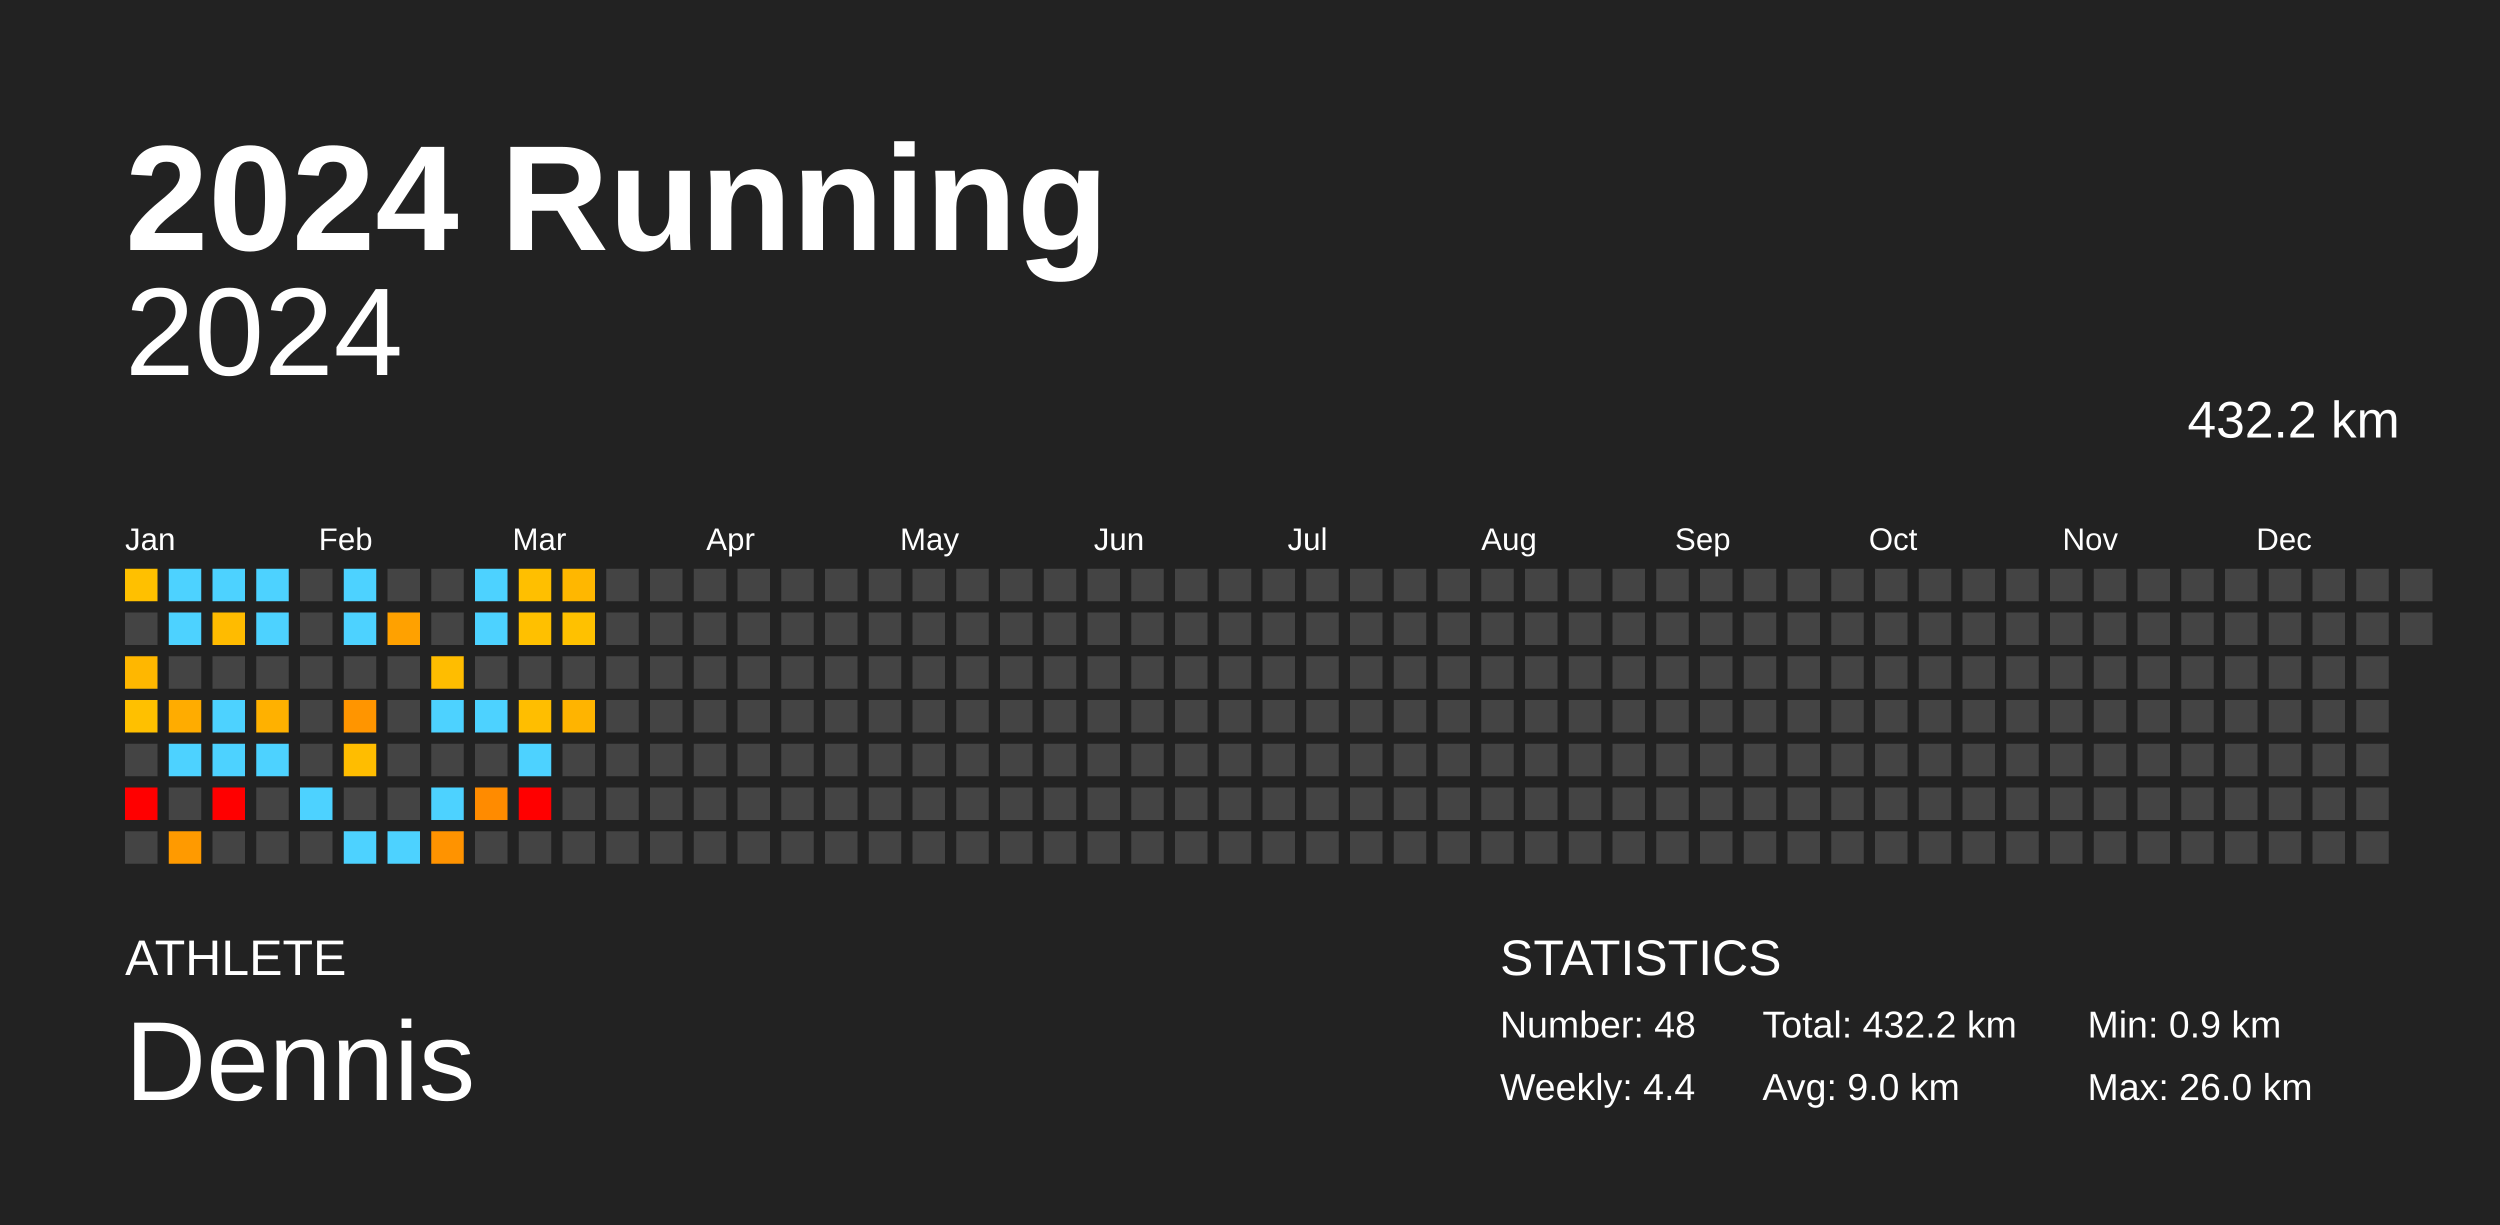
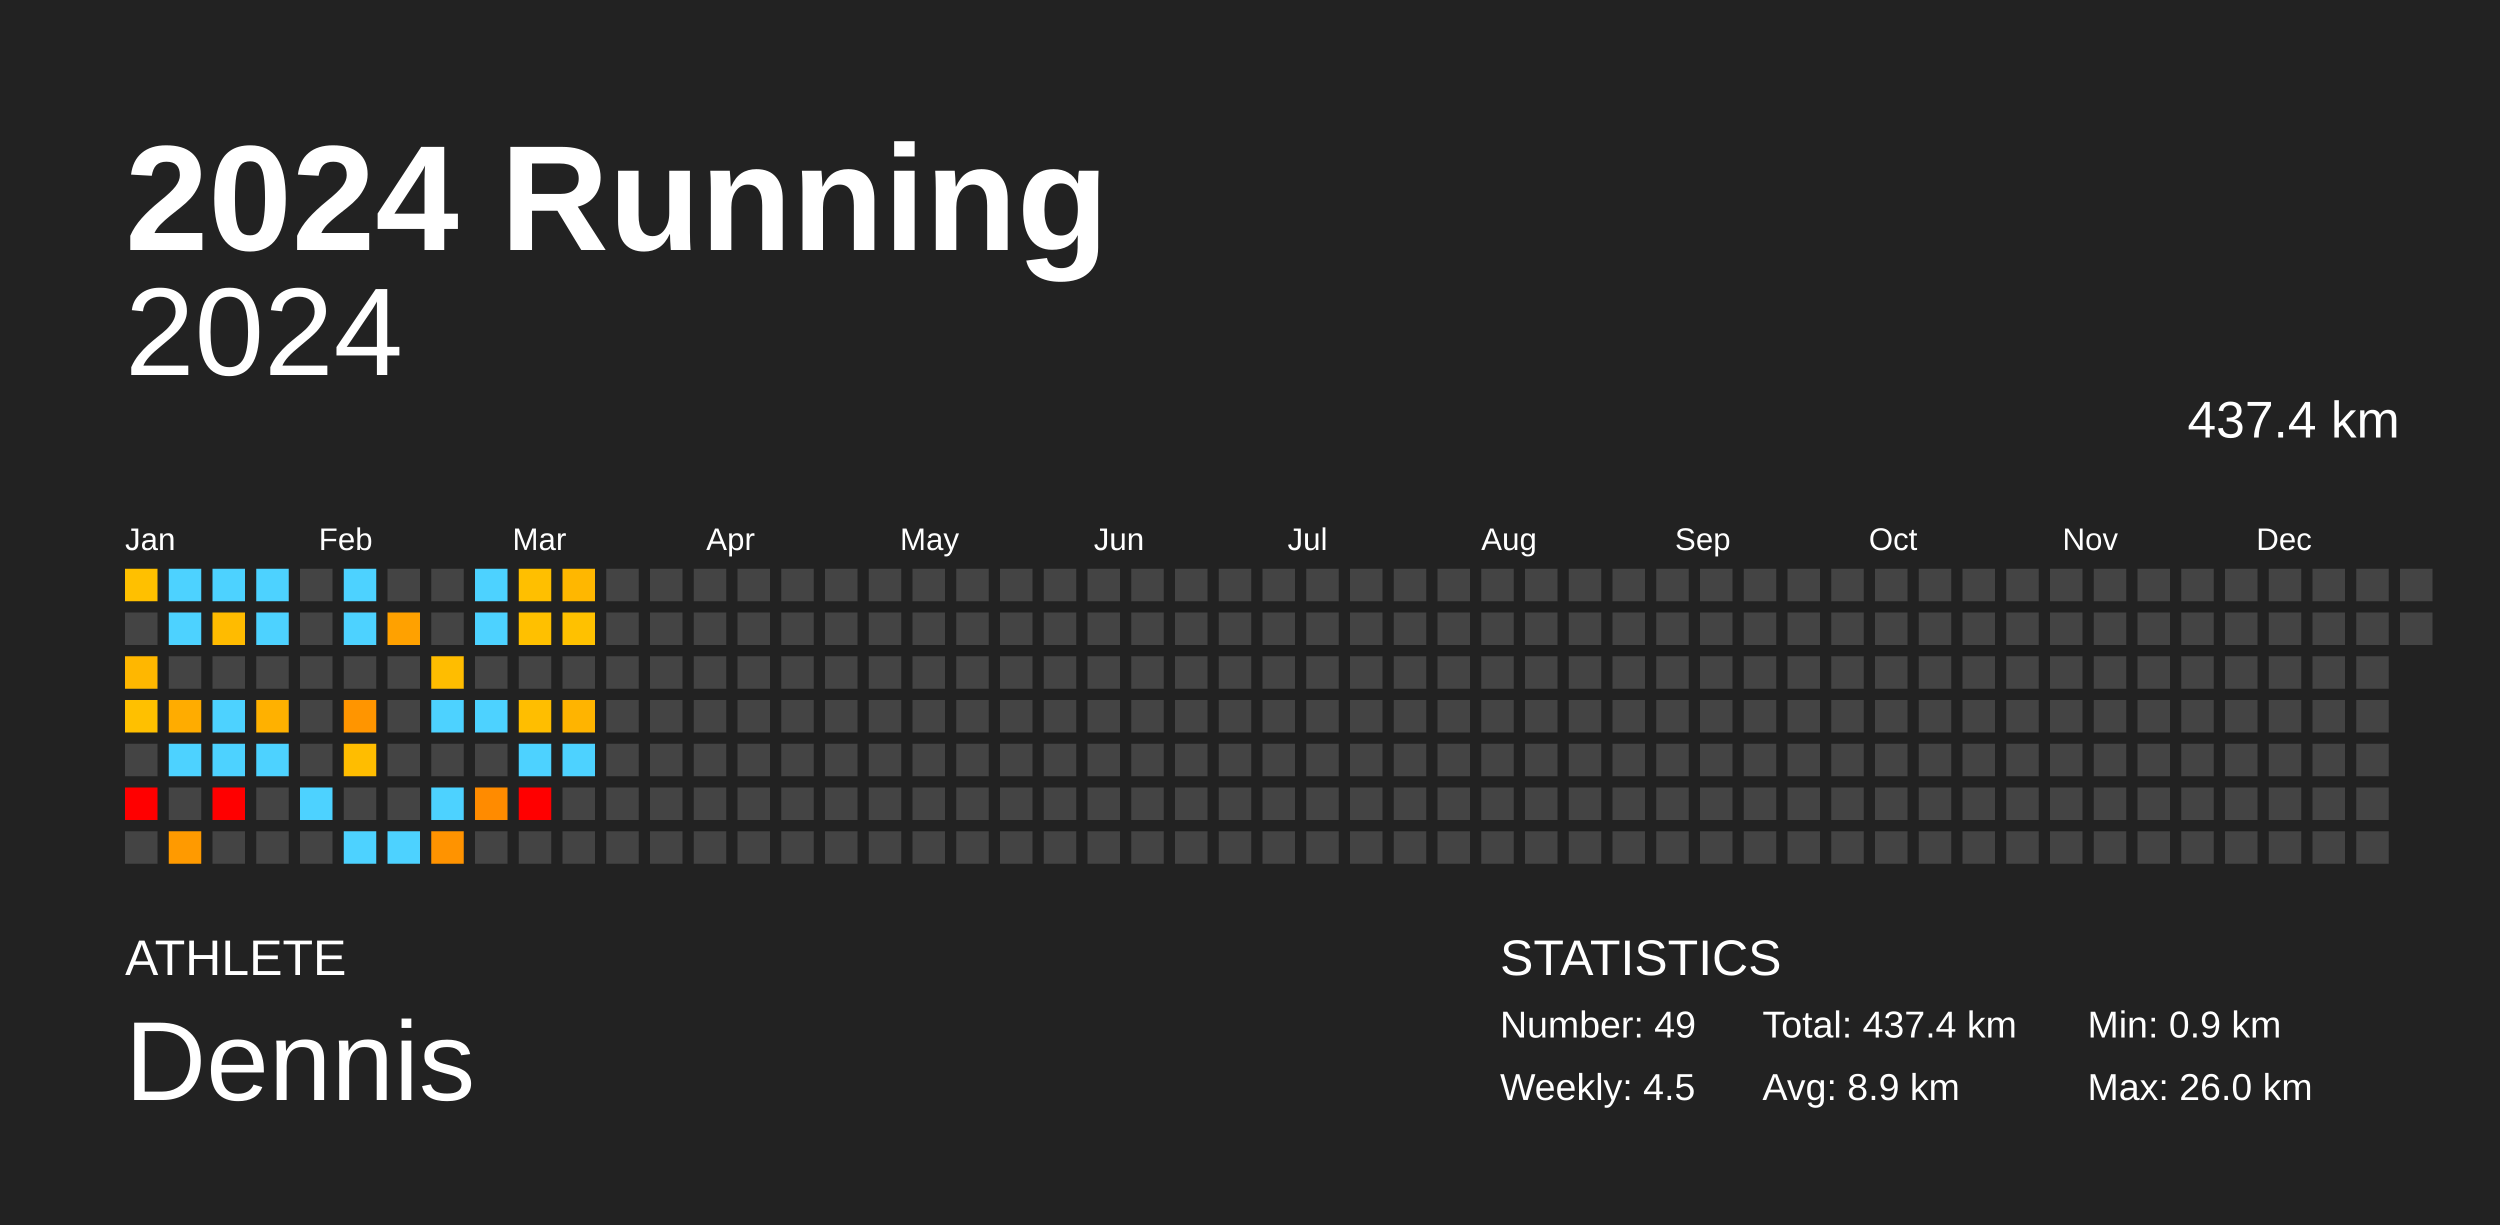
<svg xmlns="http://www.w3.org/2000/svg" baseProfile="full" height="98mm" version="1.1" viewBox="0,0,200,98" width="200mm">
  <defs />
  <rect fill="#222222" height="98" width="200" x="0" y="0" />
  <text fill="#FFFFFF" style="font-size:12px; font-family:Arial; font-weight:bold;" x="10" y="20">2024 Running</text>
  <text fill="#FFFFFF" style="font-size:4px; font-family:Arial" x="10" y="78">ATHLETE</text>
  <text fill="#FFFFFF" style="font-size:9px; font-family:Arial" x="10" y="88">Dennis</text>
  <text fill="#FFFFFF" style="font-size:4px; font-family:Arial" x="120" y="78">STATISTICS</text>
-   <text fill="#FFFFFF" style="font-size:3px; font-family:Arial" x="120" y="83">Number: 48</text>
-   <text fill="#FFFFFF" style="font-size:3px; font-family:Arial" x="120" y="88">Weekly: 4.4</text>
-   <text fill="#FFFFFF" style="font-size:3px; font-family:Arial" x="141" y="83">Total: 432.2 km</text>
-   <text fill="#FFFFFF" style="font-size:3px; font-family:Arial" x="141" y="88">Avg: 9.0 km</text>
+   <text fill="#FFFFFF" style="font-size:3px; font-family:Arial" x="120" y="83">Number: 49</text>
+   <text fill="#FFFFFF" style="font-size:3px; font-family:Arial" x="120" y="88">Weekly: 4.5</text>
+   <text fill="#FFFFFF" style="font-size:3px; font-family:Arial" x="141" y="83">Total: 437.4 km</text>
+   <text fill="#FFFFFF" style="font-size:3px; font-family:Arial" x="141" y="88">Avg: 8.9 km</text>
  <text fill="#FFFFFF" style="font-size:3px; font-family:Arial" x="167" y="83">Min: 0.9 km</text>
  <text fill="#FFFFFF" style="font-size:3px; font-family:Arial" x="167" y="88">Max: 26.0 km</text>
  <text alignment-baseline="hanging" fill="#FFFFFF" style="font-size:10.0px; font-family:Arial;" x="10" y="30">2024</text>
-   <text alignment-baseline="hanging" fill="#FFFFFF" style="font-size:4.125px; font-family:Arial;" x="175" y="35">432.2 km</text>
+   <text alignment-baseline="hanging" fill="#FFFFFF" style="font-size:4.125px; font-family:Arial;" x="175" y="35">437.4 km</text>
  <text fill="#FFFFFF" style="font-size:2.5px; font-family:Arial" x="10.0" y="44">Jan</text>
  <text fill="#FFFFFF" style="font-size:2.5px; font-family:Arial" x="25.5" y="44">Feb</text>
  <text fill="#FFFFFF" style="font-size:2.5px; font-family:Arial" x="41.0" y="44">Mar</text>
  <text fill="#FFFFFF" style="font-size:2.5px; font-family:Arial" x="56.5" y="44">Apr</text>
  <text fill="#FFFFFF" style="font-size:2.5px; font-family:Arial" x="72.0" y="44">May</text>
  <text fill="#FFFFFF" style="font-size:2.5px; font-family:Arial" x="87.5" y="44">Jun</text>
  <text fill="#FFFFFF" style="font-size:2.5px; font-family:Arial" x="103.0" y="44">Jul</text>
  <text fill="#FFFFFF" style="font-size:2.5px; font-family:Arial" x="118.5" y="44">Aug</text>
  <text fill="#FFFFFF" style="font-size:2.5px; font-family:Arial" x="134.0" y="44">Sep</text>
  <text fill="#FFFFFF" style="font-size:2.5px; font-family:Arial" x="149.5" y="44">Oct</text>
  <text fill="#FFFFFF" style="font-size:2.5px; font-family:Arial" x="165.0" y="44">Nov</text>
  <text fill="#FFFFFF" style="font-size:2.5px; font-family:Arial" x="180.5" y="44">Dec</text>
  <rect fill="#ffc000" height="2.6" width="2.6" x="10.0" y="45.5" />
  <rect fill="#444444" height="2.6" width="2.6" x="10.0" y="49.0" />
  <rect fill="#ffb700" height="2.6" width="2.6" x="10.0" y="52.5" />
  <rect fill="#ffc000" height="2.6" width="2.6" x="10.0" y="56.0" />
  <rect fill="#444444" height="2.6" width="2.6" x="10.0" y="59.5" />
  <rect fill="red" height="2.6" width="2.6" x="10.0" y="63.0" />
  <rect fill="#444444" height="2.6" width="2.6" x="10.0" y="66.5" />
  <rect fill="#4dd2ff" height="2.6" width="2.6" x="13.5" y="45.5" />
  <rect fill="#4dd2ff" height="2.6" width="2.6" x="13.5" y="49.0" />
  <rect fill="#444444" height="2.6" width="2.6" x="13.5" y="52.5" />
  <rect fill="#ffac00" height="2.6" width="2.6" x="13.5" y="56.0" />
  <rect fill="#4dd2ff" height="2.6" width="2.6" x="13.5" y="59.5" />
  <rect fill="#444444" height="2.6" width="2.6" x="13.5" y="63.0" />
  <rect fill="#ff9a00" height="2.6" width="2.6" x="13.5" y="66.5" />
  <rect fill="#4dd2ff" height="2.6" width="2.6" x="17.0" y="45.5" />
  <rect fill="#ffbb00" height="2.6" width="2.6" x="17.0" y="49.0" />
  <rect fill="#444444" height="2.6" width="2.6" x="17.0" y="52.5" />
  <rect fill="#4dd2ff" height="2.6" width="2.6" x="17.0" y="56.0" />
  <rect fill="#4dd2ff" height="2.6" width="2.6" x="17.0" y="59.5" />
  <rect fill="red" height="2.6" width="2.6" x="17.0" y="63.0" />
  <rect fill="#444444" height="2.6" width="2.6" x="17.0" y="66.5" />
  <rect fill="#4dd2ff" height="2.6" width="2.6" x="20.5" y="45.5" />
  <rect fill="#4dd2ff" height="2.6" width="2.6" x="20.5" y="49.0" />
  <rect fill="#444444" height="2.6" width="2.6" x="20.5" y="52.5" />
  <rect fill="#ffb100" height="2.6" width="2.6" x="20.5" y="56.0" />
  <rect fill="#4dd2ff" height="2.6" width="2.6" x="20.5" y="59.5" />
  <rect fill="#444444" height="2.6" width="2.6" x="20.5" y="63.0" />
  <rect fill="#444444" height="2.6" width="2.6" x="20.5" y="66.5" />
  <rect fill="#444444" height="2.6" width="2.6" x="24.0" y="45.5" />
  <rect fill="#444444" height="2.6" width="2.6" x="24.0" y="49.0" />
  <rect fill="#444444" height="2.6" width="2.6" x="24.0" y="52.5" />
  <rect fill="#444444" height="2.6" width="2.6" x="24.0" y="56.0" />
  <rect fill="#444444" height="2.6" width="2.6" x="24.0" y="59.5" />
  <rect fill="#4dd2ff" height="2.6" width="2.6" x="24.0" y="63.0" />
  <rect fill="#444444" height="2.6" width="2.6" x="24.0" y="66.5" />
  <rect fill="#4dd2ff" height="2.6" width="2.6" x="27.5" y="45.5" />
  <rect fill="#4dd2ff" height="2.6" width="2.6" x="27.5" y="49.0" />
  <rect fill="#444444" height="2.6" width="2.6" x="27.5" y="52.5" />
  <rect fill="#ff9500" height="2.6" width="2.6" x="27.5" y="56.0" />
  <rect fill="#ffbd00" height="2.6" width="2.6" x="27.5" y="59.5" />
  <rect fill="#444444" height="2.6" width="2.6" x="27.5" y="63.0" />
  <rect fill="#4dd2ff" height="2.6" width="2.6" x="27.5" y="66.5" />
  <rect fill="#444444" height="2.6" width="2.6" x="31.0" y="45.5" />
  <rect fill="#ffa100" height="2.6" width="2.6" x="31.0" y="49.0" />
  <rect fill="#444444" height="2.6" width="2.6" x="31.0" y="52.5" />
  <rect fill="#444444" height="2.6" width="2.6" x="31.0" y="56.0" />
  <rect fill="#444444" height="2.6" width="2.6" x="31.0" y="59.5" />
  <rect fill="#444444" height="2.6" width="2.6" x="31.0" y="63.0" />
  <rect fill="#4dd2ff" height="2.6" width="2.6" x="31.0" y="66.5" />
  <rect fill="#444444" height="2.6" width="2.6" x="34.5" y="45.5" />
  <rect fill="#444444" height="2.6" width="2.6" x="34.5" y="49.0" />
  <rect fill="#ffbd00" height="2.6" width="2.6" x="34.5" y="52.5" />
  <rect fill="#4dd2ff" height="2.6" width="2.6" x="34.5" y="56.0" />
  <rect fill="#444444" height="2.6" width="2.6" x="34.5" y="59.5" />
  <rect fill="#4dd2ff" height="2.6" width="2.6" x="34.5" y="63.0" />
  <rect fill="#ff9300" height="2.6" width="2.6" x="34.5" y="66.5" />
  <rect fill="#4dd2ff" height="2.6" width="2.6" x="38.0" y="45.5" />
  <rect fill="#4dd2ff" height="2.6" width="2.6" x="38.0" y="49.0" />
  <rect fill="#444444" height="2.6" width="2.6" x="38.0" y="52.5" />
  <rect fill="#4dd2ff" height="2.6" width="2.6" x="38.0" y="56.0" />
  <rect fill="#444444" height="2.6" width="2.6" x="38.0" y="59.5" />
  <rect fill="#ff8b00" height="2.6" width="2.6" x="38.0" y="63.0" />
  <rect fill="#444444" height="2.6" width="2.6" x="38.0" y="66.5" />
  <rect fill="#ffbf00" height="2.6" width="2.6" x="41.5" y="45.5" />
  <rect fill="#ffc000" height="2.6" width="2.6" x="41.5" y="49.0" />
  <rect fill="#444444" height="2.6" width="2.6" x="41.5" y="52.5" />
  <rect fill="#ffbe00" height="2.6" width="2.6" x="41.5" y="56.0" />
  <rect fill="#4dd2ff" height="2.6" width="2.6" x="41.5" y="59.5" />
  <rect fill="red" height="2.6" width="2.6" x="41.5" y="63.0" />
  <rect fill="#444444" height="2.6" width="2.6" x="41.5" y="66.5" />
  <rect fill="#ffb700" height="2.6" width="2.6" x="45.0" y="45.5" />
  <rect fill="#ffc100" height="2.6" width="2.6" x="45.0" y="49.0" />
  <rect fill="#444444" height="2.6" width="2.6" x="45.0" y="52.5" />
  <rect fill="#ffb400" height="2.6" width="2.6" x="45.0" y="56.0" />
-   <rect fill="#444444" height="2.6" width="2.6" x="45.0" y="59.5" />
+   <rect fill="#4dd2ff" height="2.6" width="2.6" x="45.0" y="59.5" />
  <rect fill="#444444" height="2.6" width="2.6" x="45.0" y="63.0" />
  <rect fill="#444444" height="2.6" width="2.6" x="45.0" y="66.5" />
  <rect fill="#444444" height="2.6" width="2.6" x="48.5" y="45.5" />
  <rect fill="#444444" height="2.6" width="2.6" x="48.5" y="49.0" />
  <rect fill="#444444" height="2.6" width="2.6" x="48.5" y="52.5" />
  <rect fill="#444444" height="2.6" width="2.6" x="48.5" y="56.0" />
  <rect fill="#444444" height="2.6" width="2.6" x="48.5" y="59.5" />
  <rect fill="#444444" height="2.6" width="2.6" x="48.5" y="63.0" />
  <rect fill="#444444" height="2.6" width="2.6" x="48.5" y="66.5" />
  <rect fill="#444444" height="2.6" width="2.6" x="52.0" y="45.5" />
  <rect fill="#444444" height="2.6" width="2.6" x="52.0" y="49.0" />
  <rect fill="#444444" height="2.6" width="2.6" x="52.0" y="52.5" />
  <rect fill="#444444" height="2.6" width="2.6" x="52.0" y="56.0" />
  <rect fill="#444444" height="2.6" width="2.6" x="52.0" y="59.5" />
  <rect fill="#444444" height="2.6" width="2.6" x="52.0" y="63.0" />
  <rect fill="#444444" height="2.6" width="2.6" x="52.0" y="66.5" />
  <rect fill="#444444" height="2.6" width="2.6" x="55.5" y="45.5" />
  <rect fill="#444444" height="2.6" width="2.6" x="55.5" y="49.0" />
  <rect fill="#444444" height="2.6" width="2.6" x="55.5" y="52.5" />
  <rect fill="#444444" height="2.6" width="2.6" x="55.5" y="56.0" />
  <rect fill="#444444" height="2.6" width="2.6" x="55.5" y="59.5" />
  <rect fill="#444444" height="2.6" width="2.6" x="55.5" y="63.0" />
  <rect fill="#444444" height="2.6" width="2.6" x="55.5" y="66.5" />
  <rect fill="#444444" height="2.6" width="2.6" x="59.0" y="45.5" />
  <rect fill="#444444" height="2.6" width="2.6" x="59.0" y="49.0" />
  <rect fill="#444444" height="2.6" width="2.6" x="59.0" y="52.5" />
  <rect fill="#444444" height="2.6" width="2.6" x="59.0" y="56.0" />
  <rect fill="#444444" height="2.6" width="2.6" x="59.0" y="59.5" />
  <rect fill="#444444" height="2.6" width="2.6" x="59.0" y="63.0" />
  <rect fill="#444444" height="2.6" width="2.6" x="59.0" y="66.5" />
  <rect fill="#444444" height="2.6" width="2.6" x="62.5" y="45.5" />
  <rect fill="#444444" height="2.6" width="2.6" x="62.5" y="49.0" />
  <rect fill="#444444" height="2.6" width="2.6" x="62.5" y="52.5" />
  <rect fill="#444444" height="2.6" width="2.6" x="62.5" y="56.0" />
  <rect fill="#444444" height="2.6" width="2.6" x="62.5" y="59.5" />
  <rect fill="#444444" height="2.6" width="2.6" x="62.5" y="63.0" />
  <rect fill="#444444" height="2.6" width="2.6" x="62.5" y="66.5" />
  <rect fill="#444444" height="2.6" width="2.6" x="66.0" y="45.5" />
  <rect fill="#444444" height="2.6" width="2.6" x="66.0" y="49.0" />
  <rect fill="#444444" height="2.6" width="2.6" x="66.0" y="52.5" />
  <rect fill="#444444" height="2.6" width="2.6" x="66.0" y="56.0" />
  <rect fill="#444444" height="2.6" width="2.6" x="66.0" y="59.5" />
  <rect fill="#444444" height="2.6" width="2.6" x="66.0" y="63.0" />
  <rect fill="#444444" height="2.6" width="2.6" x="66.0" y="66.5" />
  <rect fill="#444444" height="2.6" width="2.6" x="69.5" y="45.5" />
  <rect fill="#444444" height="2.6" width="2.6" x="69.5" y="49.0" />
  <rect fill="#444444" height="2.6" width="2.6" x="69.5" y="52.5" />
  <rect fill="#444444" height="2.6" width="2.6" x="69.5" y="56.0" />
  <rect fill="#444444" height="2.6" width="2.6" x="69.5" y="59.5" />
  <rect fill="#444444" height="2.6" width="2.6" x="69.5" y="63.0" />
  <rect fill="#444444" height="2.6" width="2.6" x="69.5" y="66.5" />
  <rect fill="#444444" height="2.6" width="2.6" x="73.0" y="45.5" />
  <rect fill="#444444" height="2.6" width="2.6" x="73.0" y="49.0" />
  <rect fill="#444444" height="2.6" width="2.6" x="73.0" y="52.5" />
  <rect fill="#444444" height="2.6" width="2.6" x="73.0" y="56.0" />
  <rect fill="#444444" height="2.6" width="2.6" x="73.0" y="59.5" />
  <rect fill="#444444" height="2.6" width="2.6" x="73.0" y="63.0" />
  <rect fill="#444444" height="2.6" width="2.6" x="73.0" y="66.5" />
  <rect fill="#444444" height="2.6" width="2.6" x="76.5" y="45.5" />
  <rect fill="#444444" height="2.6" width="2.6" x="76.5" y="49.0" />
  <rect fill="#444444" height="2.6" width="2.6" x="76.5" y="52.5" />
  <rect fill="#444444" height="2.6" width="2.6" x="76.5" y="56.0" />
  <rect fill="#444444" height="2.6" width="2.6" x="76.5" y="59.5" />
  <rect fill="#444444" height="2.6" width="2.6" x="76.5" y="63.0" />
  <rect fill="#444444" height="2.6" width="2.6" x="76.5" y="66.5" />
  <rect fill="#444444" height="2.6" width="2.6" x="80.0" y="45.5" />
  <rect fill="#444444" height="2.6" width="2.6" x="80.0" y="49.0" />
  <rect fill="#444444" height="2.6" width="2.6" x="80.0" y="52.5" />
  <rect fill="#444444" height="2.6" width="2.6" x="80.0" y="56.0" />
  <rect fill="#444444" height="2.6" width="2.6" x="80.0" y="59.5" />
  <rect fill="#444444" height="2.6" width="2.6" x="80.0" y="63.0" />
  <rect fill="#444444" height="2.6" width="2.6" x="80.0" y="66.5" />
  <rect fill="#444444" height="2.6" width="2.6" x="83.5" y="45.5" />
  <rect fill="#444444" height="2.6" width="2.6" x="83.5" y="49.0" />
  <rect fill="#444444" height="2.6" width="2.6" x="83.5" y="52.5" />
  <rect fill="#444444" height="2.6" width="2.6" x="83.5" y="56.0" />
  <rect fill="#444444" height="2.6" width="2.6" x="83.5" y="59.5" />
  <rect fill="#444444" height="2.6" width="2.6" x="83.5" y="63.0" />
  <rect fill="#444444" height="2.6" width="2.6" x="83.5" y="66.5" />
  <rect fill="#444444" height="2.6" width="2.6" x="87.0" y="45.5" />
  <rect fill="#444444" height="2.6" width="2.6" x="87.0" y="49.0" />
  <rect fill="#444444" height="2.6" width="2.6" x="87.0" y="52.5" />
  <rect fill="#444444" height="2.6" width="2.6" x="87.0" y="56.0" />
  <rect fill="#444444" height="2.6" width="2.6" x="87.0" y="59.5" />
  <rect fill="#444444" height="2.6" width="2.6" x="87.0" y="63.0" />
  <rect fill="#444444" height="2.6" width="2.6" x="87.0" y="66.5" />
  <rect fill="#444444" height="2.6" width="2.6" x="90.5" y="45.5" />
  <rect fill="#444444" height="2.6" width="2.6" x="90.5" y="49.0" />
  <rect fill="#444444" height="2.6" width="2.6" x="90.5" y="52.5" />
  <rect fill="#444444" height="2.6" width="2.6" x="90.5" y="56.0" />
  <rect fill="#444444" height="2.6" width="2.6" x="90.5" y="59.5" />
  <rect fill="#444444" height="2.6" width="2.6" x="90.5" y="63.0" />
  <rect fill="#444444" height="2.6" width="2.6" x="90.5" y="66.5" />
  <rect fill="#444444" height="2.6" width="2.6" x="94.0" y="45.5" />
  <rect fill="#444444" height="2.6" width="2.6" x="94.0" y="49.0" />
  <rect fill="#444444" height="2.6" width="2.6" x="94.0" y="52.5" />
  <rect fill="#444444" height="2.6" width="2.6" x="94.0" y="56.0" />
  <rect fill="#444444" height="2.6" width="2.6" x="94.0" y="59.5" />
  <rect fill="#444444" height="2.6" width="2.6" x="94.0" y="63.0" />
  <rect fill="#444444" height="2.6" width="2.6" x="94.0" y="66.5" />
  <rect fill="#444444" height="2.6" width="2.6" x="97.5" y="45.5" />
  <rect fill="#444444" height="2.6" width="2.6" x="97.5" y="49.0" />
  <rect fill="#444444" height="2.6" width="2.6" x="97.5" y="52.5" />
  <rect fill="#444444" height="2.6" width="2.6" x="97.5" y="56.0" />
  <rect fill="#444444" height="2.6" width="2.6" x="97.5" y="59.5" />
  <rect fill="#444444" height="2.6" width="2.6" x="97.5" y="63.0" />
  <rect fill="#444444" height="2.6" width="2.6" x="97.5" y="66.5" />
  <rect fill="#444444" height="2.6" width="2.6" x="101.0" y="45.5" />
  <rect fill="#444444" height="2.6" width="2.6" x="101.0" y="49.0" />
  <rect fill="#444444" height="2.6" width="2.6" x="101.0" y="52.5" />
  <rect fill="#444444" height="2.6" width="2.6" x="101.0" y="56.0" />
  <rect fill="#444444" height="2.6" width="2.6" x="101.0" y="59.5" />
  <rect fill="#444444" height="2.6" width="2.6" x="101.0" y="63.0" />
  <rect fill="#444444" height="2.6" width="2.6" x="101.0" y="66.5" />
  <rect fill="#444444" height="2.6" width="2.6" x="104.5" y="45.5" />
  <rect fill="#444444" height="2.6" width="2.6" x="104.5" y="49.0" />
  <rect fill="#444444" height="2.6" width="2.6" x="104.5" y="52.5" />
  <rect fill="#444444" height="2.6" width="2.6" x="104.5" y="56.0" />
  <rect fill="#444444" height="2.6" width="2.6" x="104.5" y="59.5" />
  <rect fill="#444444" height="2.6" width="2.6" x="104.5" y="63.0" />
  <rect fill="#444444" height="2.6" width="2.6" x="104.5" y="66.5" />
  <rect fill="#444444" height="2.6" width="2.6" x="108.0" y="45.5" />
  <rect fill="#444444" height="2.6" width="2.6" x="108.0" y="49.0" />
  <rect fill="#444444" height="2.6" width="2.6" x="108.0" y="52.5" />
  <rect fill="#444444" height="2.6" width="2.6" x="108.0" y="56.0" />
  <rect fill="#444444" height="2.6" width="2.6" x="108.0" y="59.5" />
  <rect fill="#444444" height="2.6" width="2.6" x="108.0" y="63.0" />
  <rect fill="#444444" height="2.6" width="2.6" x="108.0" y="66.5" />
  <rect fill="#444444" height="2.6" width="2.6" x="111.5" y="45.5" />
  <rect fill="#444444" height="2.6" width="2.6" x="111.5" y="49.0" />
  <rect fill="#444444" height="2.6" width="2.6" x="111.5" y="52.5" />
  <rect fill="#444444" height="2.6" width="2.6" x="111.5" y="56.0" />
  <rect fill="#444444" height="2.6" width="2.6" x="111.5" y="59.5" />
  <rect fill="#444444" height="2.6" width="2.6" x="111.5" y="63.0" />
  <rect fill="#444444" height="2.6" width="2.6" x="111.5" y="66.5" />
  <rect fill="#444444" height="2.6" width="2.6" x="115.0" y="45.5" />
  <rect fill="#444444" height="2.6" width="2.6" x="115.0" y="49.0" />
  <rect fill="#444444" height="2.6" width="2.6" x="115.0" y="52.5" />
  <rect fill="#444444" height="2.6" width="2.6" x="115.0" y="56.0" />
  <rect fill="#444444" height="2.6" width="2.6" x="115.0" y="59.5" />
  <rect fill="#444444" height="2.6" width="2.6" x="115.0" y="63.0" />
  <rect fill="#444444" height="2.6" width="2.6" x="115.0" y="66.5" />
  <rect fill="#444444" height="2.6" width="2.6" x="118.5" y="45.5" />
  <rect fill="#444444" height="2.6" width="2.6" x="118.5" y="49.0" />
  <rect fill="#444444" height="2.6" width="2.6" x="118.5" y="52.5" />
  <rect fill="#444444" height="2.6" width="2.6" x="118.5" y="56.0" />
  <rect fill="#444444" height="2.6" width="2.6" x="118.5" y="59.5" />
  <rect fill="#444444" height="2.6" width="2.6" x="118.5" y="63.0" />
  <rect fill="#444444" height="2.6" width="2.6" x="118.5" y="66.5" />
  <rect fill="#444444" height="2.6" width="2.6" x="122.0" y="45.5" />
  <rect fill="#444444" height="2.6" width="2.6" x="122.0" y="49.0" />
  <rect fill="#444444" height="2.6" width="2.6" x="122.0" y="52.5" />
  <rect fill="#444444" height="2.6" width="2.6" x="122.0" y="56.0" />
  <rect fill="#444444" height="2.6" width="2.6" x="122.0" y="59.5" />
  <rect fill="#444444" height="2.6" width="2.6" x="122.0" y="63.0" />
  <rect fill="#444444" height="2.6" width="2.6" x="122.0" y="66.5" />
  <rect fill="#444444" height="2.6" width="2.6" x="125.5" y="45.5" />
  <rect fill="#444444" height="2.6" width="2.6" x="125.5" y="49.0" />
  <rect fill="#444444" height="2.6" width="2.6" x="125.5" y="52.5" />
  <rect fill="#444444" height="2.6" width="2.6" x="125.5" y="56.0" />
  <rect fill="#444444" height="2.6" width="2.6" x="125.5" y="59.5" />
  <rect fill="#444444" height="2.6" width="2.6" x="125.5" y="63.0" />
  <rect fill="#444444" height="2.6" width="2.6" x="125.5" y="66.5" />
  <rect fill="#444444" height="2.6" width="2.6" x="129.0" y="45.5" />
  <rect fill="#444444" height="2.6" width="2.6" x="129.0" y="49.0" />
  <rect fill="#444444" height="2.6" width="2.6" x="129.0" y="52.5" />
  <rect fill="#444444" height="2.6" width="2.6" x="129.0" y="56.0" />
  <rect fill="#444444" height="2.6" width="2.6" x="129.0" y="59.5" />
  <rect fill="#444444" height="2.6" width="2.6" x="129.0" y="63.0" />
  <rect fill="#444444" height="2.6" width="2.6" x="129.0" y="66.5" />
  <rect fill="#444444" height="2.6" width="2.6" x="132.5" y="45.5" />
  <rect fill="#444444" height="2.6" width="2.6" x="132.5" y="49.0" />
  <rect fill="#444444" height="2.6" width="2.6" x="132.5" y="52.5" />
  <rect fill="#444444" height="2.6" width="2.6" x="132.5" y="56.0" />
  <rect fill="#444444" height="2.6" width="2.6" x="132.5" y="59.5" />
  <rect fill="#444444" height="2.6" width="2.6" x="132.5" y="63.0" />
  <rect fill="#444444" height="2.6" width="2.6" x="132.5" y="66.5" />
  <rect fill="#444444" height="2.6" width="2.6" x="136.0" y="45.5" />
  <rect fill="#444444" height="2.6" width="2.6" x="136.0" y="49.0" />
  <rect fill="#444444" height="2.6" width="2.6" x="136.0" y="52.5" />
  <rect fill="#444444" height="2.6" width="2.6" x="136.0" y="56.0" />
  <rect fill="#444444" height="2.6" width="2.6" x="136.0" y="59.5" />
  <rect fill="#444444" height="2.6" width="2.6" x="136.0" y="63.0" />
  <rect fill="#444444" height="2.6" width="2.6" x="136.0" y="66.5" />
  <rect fill="#444444" height="2.6" width="2.6" x="139.5" y="45.5" />
  <rect fill="#444444" height="2.6" width="2.6" x="139.5" y="49.0" />
  <rect fill="#444444" height="2.6" width="2.6" x="139.5" y="52.5" />
  <rect fill="#444444" height="2.6" width="2.6" x="139.5" y="56.0" />
  <rect fill="#444444" height="2.6" width="2.6" x="139.5" y="59.5" />
  <rect fill="#444444" height="2.6" width="2.6" x="139.5" y="63.0" />
  <rect fill="#444444" height="2.6" width="2.6" x="139.5" y="66.5" />
  <rect fill="#444444" height="2.6" width="2.6" x="143.0" y="45.5" />
  <rect fill="#444444" height="2.6" width="2.6" x="143.0" y="49.0" />
  <rect fill="#444444" height="2.6" width="2.6" x="143.0" y="52.5" />
  <rect fill="#444444" height="2.6" width="2.6" x="143.0" y="56.0" />
  <rect fill="#444444" height="2.6" width="2.6" x="143.0" y="59.5" />
  <rect fill="#444444" height="2.6" width="2.6" x="143.0" y="63.0" />
  <rect fill="#444444" height="2.6" width="2.6" x="143.0" y="66.5" />
  <rect fill="#444444" height="2.6" width="2.6" x="146.5" y="45.5" />
  <rect fill="#444444" height="2.6" width="2.6" x="146.5" y="49.0" />
  <rect fill="#444444" height="2.6" width="2.6" x="146.5" y="52.5" />
  <rect fill="#444444" height="2.6" width="2.6" x="146.5" y="56.0" />
  <rect fill="#444444" height="2.6" width="2.6" x="146.5" y="59.5" />
  <rect fill="#444444" height="2.6" width="2.6" x="146.5" y="63.0" />
  <rect fill="#444444" height="2.6" width="2.6" x="146.5" y="66.5" />
  <rect fill="#444444" height="2.6" width="2.6" x="150.0" y="45.5" />
  <rect fill="#444444" height="2.6" width="2.6" x="150.0" y="49.0" />
  <rect fill="#444444" height="2.6" width="2.6" x="150.0" y="52.5" />
  <rect fill="#444444" height="2.6" width="2.6" x="150.0" y="56.0" />
  <rect fill="#444444" height="2.6" width="2.6" x="150.0" y="59.5" />
  <rect fill="#444444" height="2.6" width="2.6" x="150.0" y="63.0" />
  <rect fill="#444444" height="2.6" width="2.6" x="150.0" y="66.5" />
  <rect fill="#444444" height="2.6" width="2.6" x="153.5" y="45.5" />
  <rect fill="#444444" height="2.6" width="2.6" x="153.5" y="49.0" />
  <rect fill="#444444" height="2.6" width="2.6" x="153.5" y="52.5" />
  <rect fill="#444444" height="2.6" width="2.6" x="153.5" y="56.0" />
  <rect fill="#444444" height="2.6" width="2.6" x="153.5" y="59.5" />
  <rect fill="#444444" height="2.6" width="2.6" x="153.5" y="63.0" />
  <rect fill="#444444" height="2.6" width="2.6" x="153.5" y="66.5" />
  <rect fill="#444444" height="2.6" width="2.6" x="157.0" y="45.5" />
  <rect fill="#444444" height="2.6" width="2.6" x="157.0" y="49.0" />
  <rect fill="#444444" height="2.6" width="2.6" x="157.0" y="52.5" />
  <rect fill="#444444" height="2.6" width="2.6" x="157.0" y="56.0" />
  <rect fill="#444444" height="2.6" width="2.6" x="157.0" y="59.5" />
  <rect fill="#444444" height="2.6" width="2.6" x="157.0" y="63.0" />
  <rect fill="#444444" height="2.6" width="2.6" x="157.0" y="66.5" />
  <rect fill="#444444" height="2.6" width="2.6" x="160.5" y="45.5" />
  <rect fill="#444444" height="2.6" width="2.6" x="160.5" y="49.0" />
  <rect fill="#444444" height="2.6" width="2.6" x="160.5" y="52.5" />
  <rect fill="#444444" height="2.6" width="2.6" x="160.5" y="56.0" />
  <rect fill="#444444" height="2.6" width="2.6" x="160.5" y="59.5" />
  <rect fill="#444444" height="2.6" width="2.6" x="160.5" y="63.0" />
  <rect fill="#444444" height="2.6" width="2.6" x="160.5" y="66.5" />
  <rect fill="#444444" height="2.6" width="2.6" x="164.0" y="45.5" />
  <rect fill="#444444" height="2.6" width="2.6" x="164.0" y="49.0" />
  <rect fill="#444444" height="2.6" width="2.6" x="164.0" y="52.5" />
  <rect fill="#444444" height="2.6" width="2.6" x="164.0" y="56.0" />
  <rect fill="#444444" height="2.6" width="2.6" x="164.0" y="59.5" />
  <rect fill="#444444" height="2.6" width="2.6" x="164.0" y="63.0" />
  <rect fill="#444444" height="2.6" width="2.6" x="164.0" y="66.5" />
  <rect fill="#444444" height="2.6" width="2.6" x="167.5" y="45.5" />
  <rect fill="#444444" height="2.6" width="2.6" x="167.5" y="49.0" />
  <rect fill="#444444" height="2.6" width="2.6" x="167.5" y="52.5" />
  <rect fill="#444444" height="2.6" width="2.6" x="167.5" y="56.0" />
  <rect fill="#444444" height="2.6" width="2.6" x="167.5" y="59.5" />
  <rect fill="#444444" height="2.6" width="2.6" x="167.5" y="63.0" />
  <rect fill="#444444" height="2.6" width="2.6" x="167.5" y="66.5" />
  <rect fill="#444444" height="2.6" width="2.6" x="171.0" y="45.5" />
  <rect fill="#444444" height="2.6" width="2.6" x="171.0" y="49.0" />
  <rect fill="#444444" height="2.6" width="2.6" x="171.0" y="52.5" />
  <rect fill="#444444" height="2.6" width="2.6" x="171.0" y="56.0" />
  <rect fill="#444444" height="2.6" width="2.6" x="171.0" y="59.5" />
  <rect fill="#444444" height="2.6" width="2.6" x="171.0" y="63.0" />
  <rect fill="#444444" height="2.6" width="2.6" x="171.0" y="66.5" />
  <rect fill="#444444" height="2.6" width="2.6" x="174.5" y="45.5" />
  <rect fill="#444444" height="2.6" width="2.6" x="174.5" y="49.0" />
  <rect fill="#444444" height="2.6" width="2.6" x="174.5" y="52.5" />
  <rect fill="#444444" height="2.6" width="2.6" x="174.5" y="56.0" />
  <rect fill="#444444" height="2.6" width="2.6" x="174.5" y="59.5" />
  <rect fill="#444444" height="2.6" width="2.6" x="174.5" y="63.0" />
  <rect fill="#444444" height="2.6" width="2.6" x="174.5" y="66.5" />
  <rect fill="#444444" height="2.6" width="2.6" x="178.0" y="45.5" />
  <rect fill="#444444" height="2.6" width="2.6" x="178.0" y="49.0" />
  <rect fill="#444444" height="2.6" width="2.6" x="178.0" y="52.5" />
  <rect fill="#444444" height="2.6" width="2.6" x="178.0" y="56.0" />
  <rect fill="#444444" height="2.6" width="2.6" x="178.0" y="59.5" />
  <rect fill="#444444" height="2.6" width="2.6" x="178.0" y="63.0" />
  <rect fill="#444444" height="2.6" width="2.6" x="178.0" y="66.5" />
  <rect fill="#444444" height="2.6" width="2.6" x="181.5" y="45.5" />
  <rect fill="#444444" height="2.6" width="2.6" x="181.5" y="49.0" />
  <rect fill="#444444" height="2.6" width="2.6" x="181.5" y="52.5" />
  <rect fill="#444444" height="2.6" width="2.6" x="181.5" y="56.0" />
  <rect fill="#444444" height="2.6" width="2.6" x="181.5" y="59.5" />
  <rect fill="#444444" height="2.6" width="2.6" x="181.5" y="63.0" />
  <rect fill="#444444" height="2.6" width="2.6" x="181.5" y="66.5" />
  <rect fill="#444444" height="2.6" width="2.6" x="185.0" y="45.5" />
  <rect fill="#444444" height="2.6" width="2.6" x="185.0" y="49.0" />
  <rect fill="#444444" height="2.6" width="2.6" x="185.0" y="52.5" />
  <rect fill="#444444" height="2.6" width="2.6" x="185.0" y="56.0" />
  <rect fill="#444444" height="2.6" width="2.6" x="185.0" y="59.5" />
  <rect fill="#444444" height="2.6" width="2.6" x="185.0" y="63.0" />
  <rect fill="#444444" height="2.6" width="2.6" x="185.0" y="66.5" />
  <rect fill="#444444" height="2.6" width="2.6" x="188.5" y="45.5" />
  <rect fill="#444444" height="2.6" width="2.6" x="188.5" y="49.0" />
  <rect fill="#444444" height="2.6" width="2.6" x="188.5" y="52.5" />
  <rect fill="#444444" height="2.6" width="2.6" x="188.5" y="56.0" />
  <rect fill="#444444" height="2.6" width="2.6" x="188.5" y="59.5" />
  <rect fill="#444444" height="2.6" width="2.6" x="188.5" y="63.0" />
  <rect fill="#444444" height="2.6" width="2.6" x="188.5" y="66.5" />
  <rect fill="#444444" height="2.6" width="2.6" x="192.0" y="45.5" />
  <rect fill="#444444" height="2.6" width="2.6" x="192.0" y="49.0" />
</svg>
